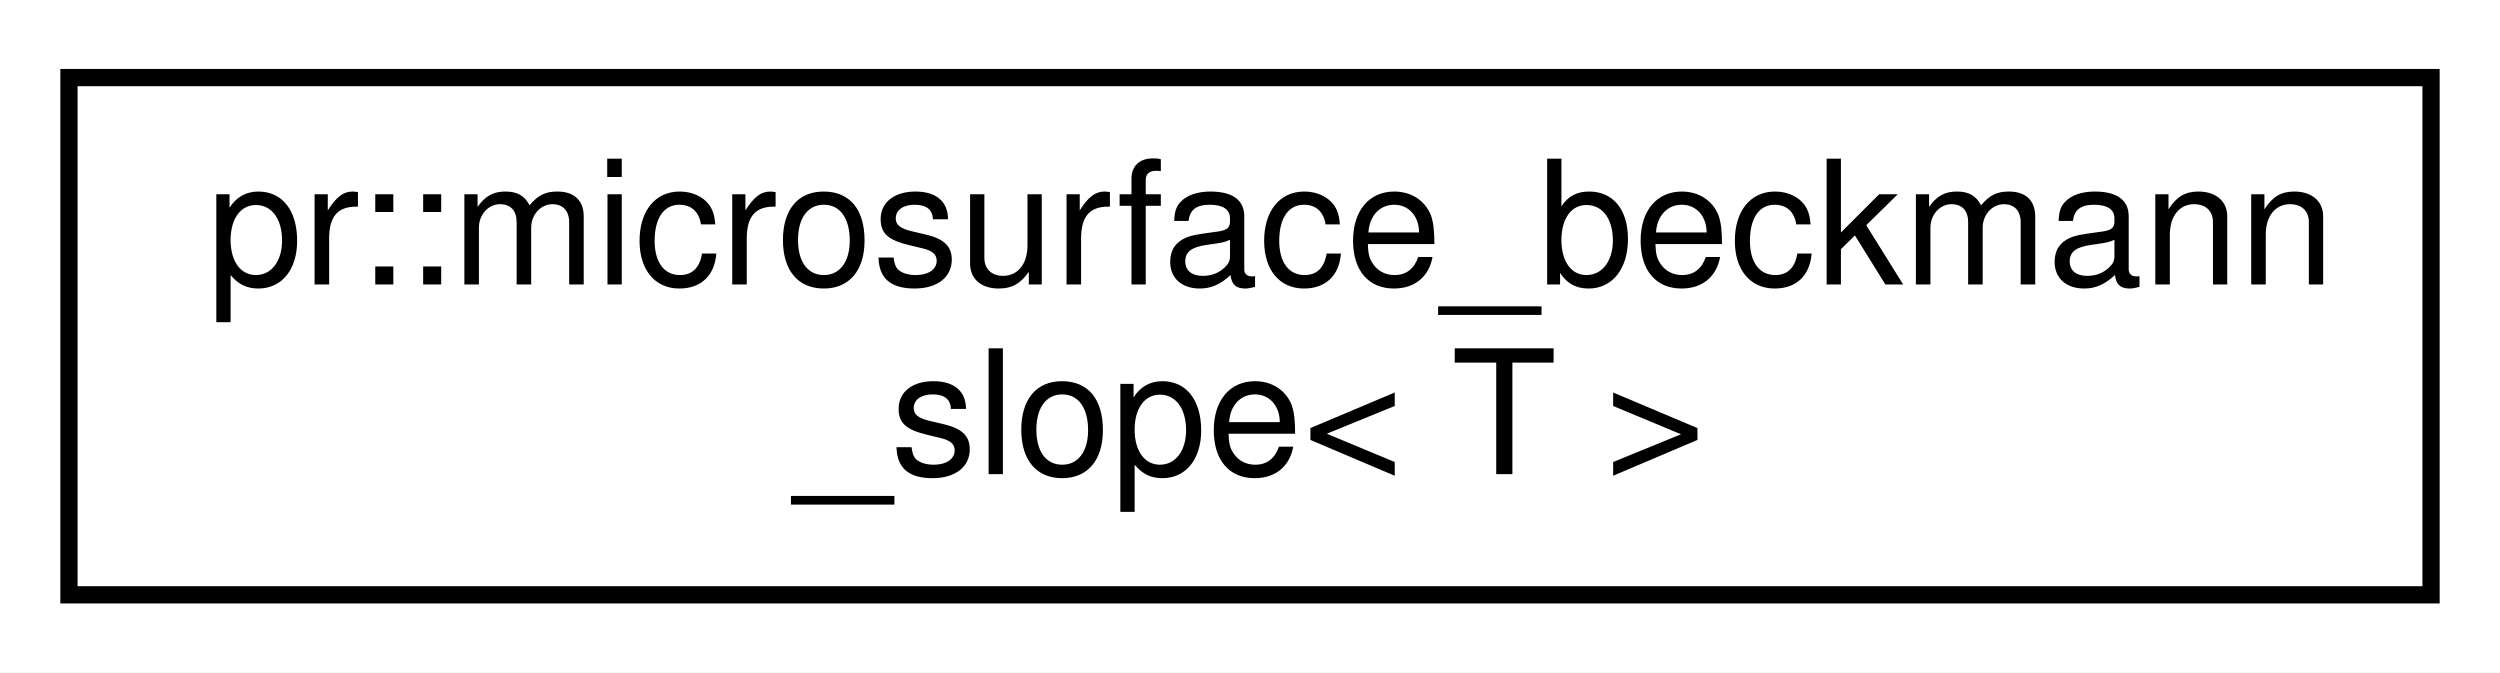
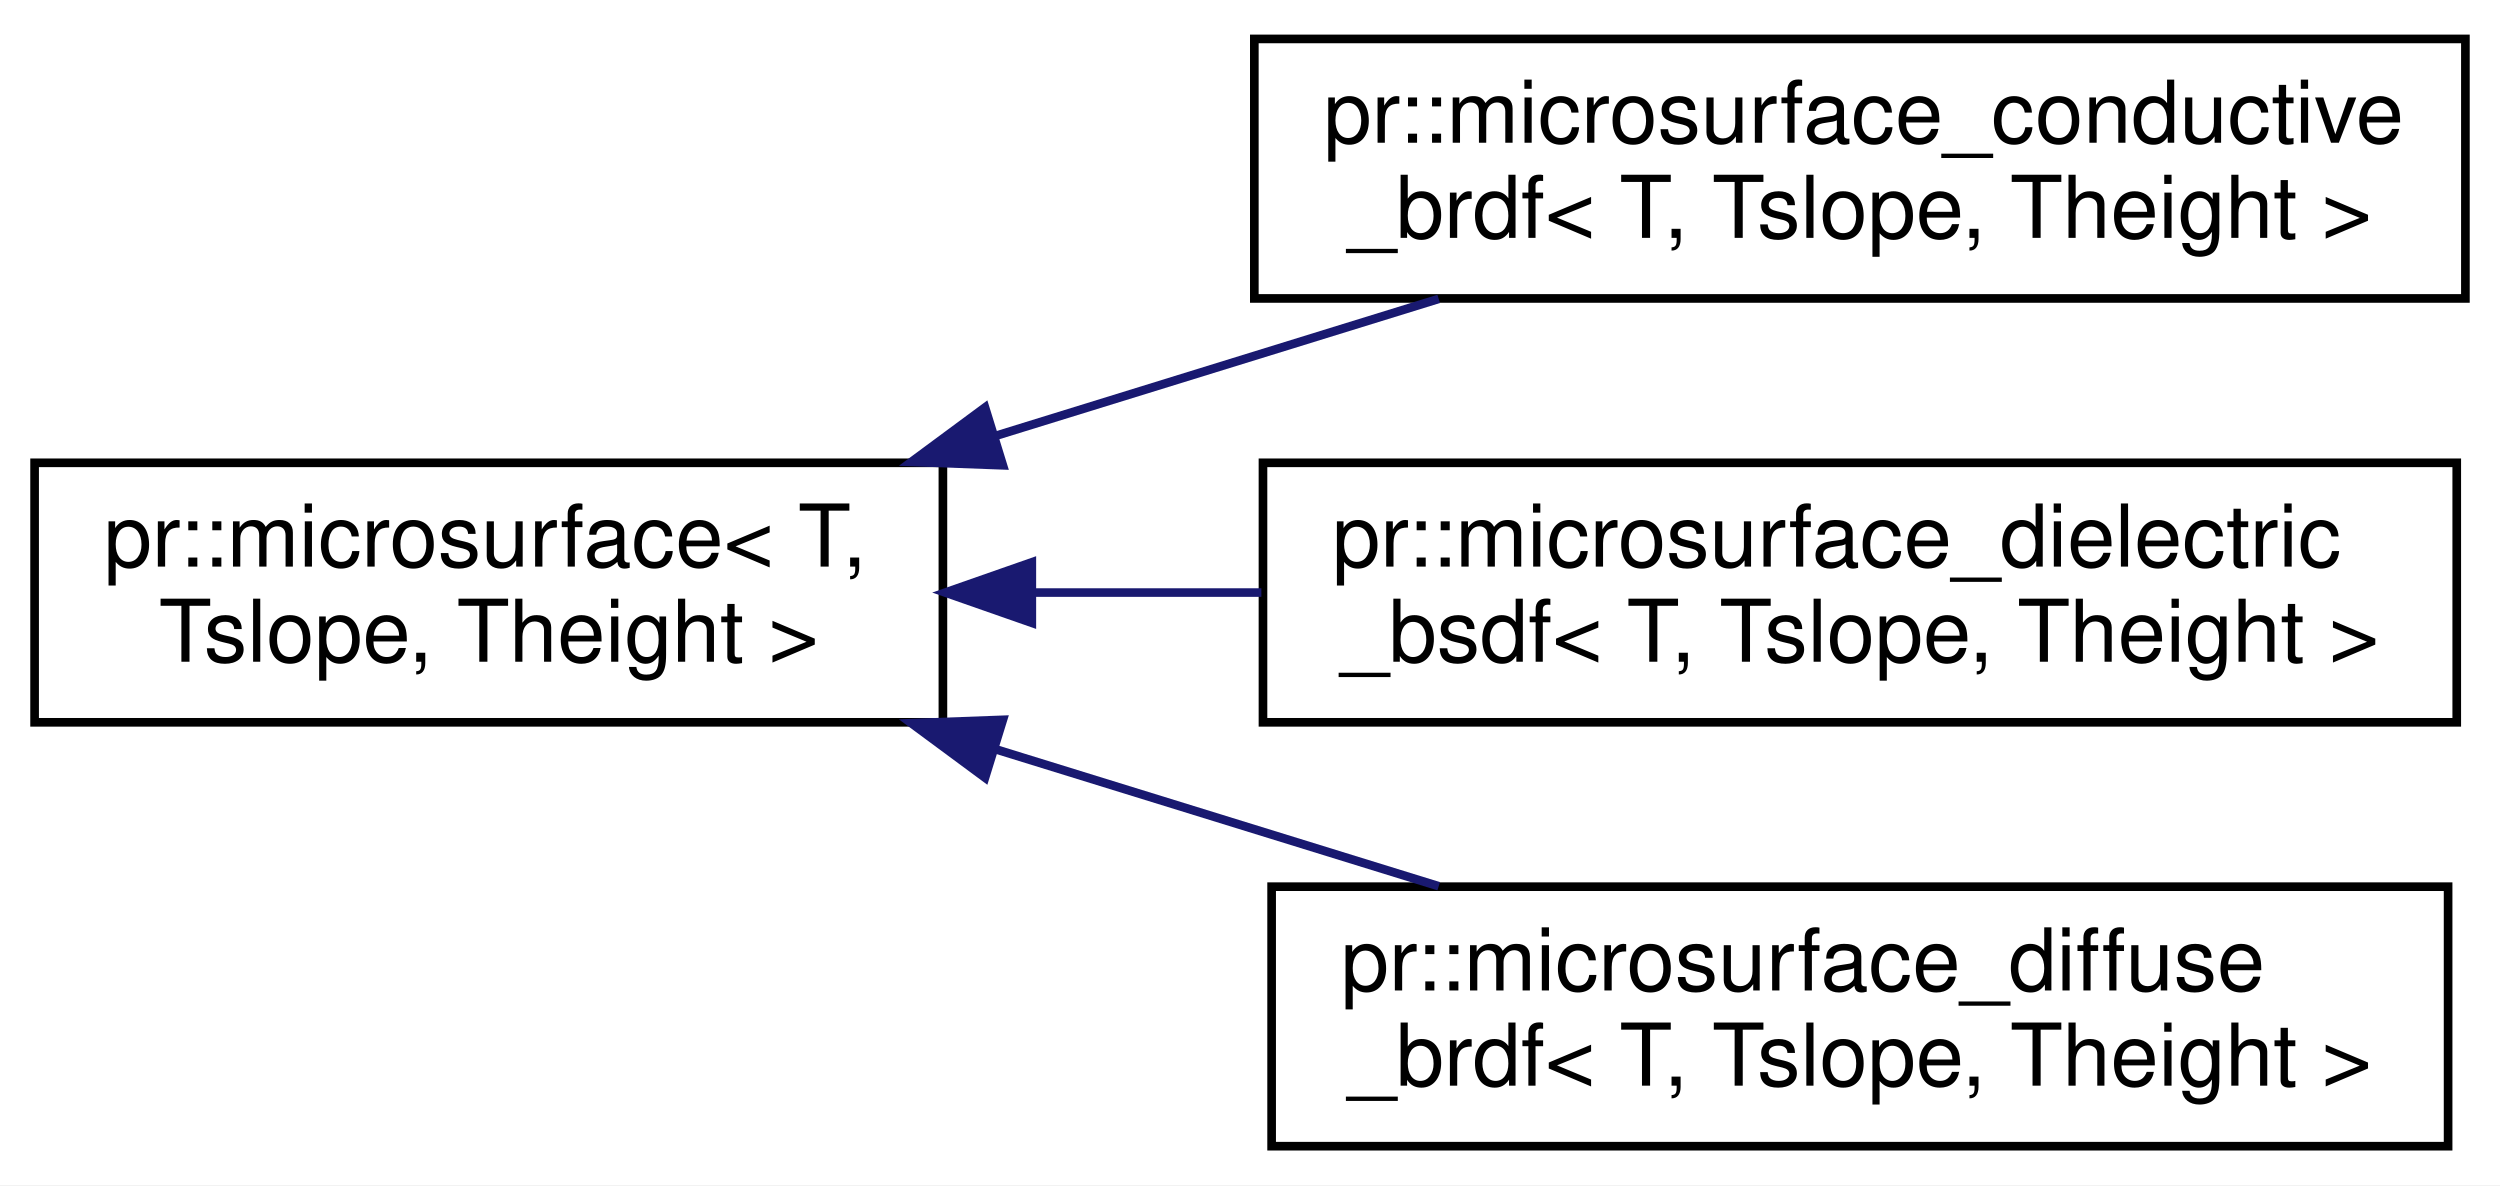
- <svg xmlns="http://www.w3.org/2000/svg" xmlns:xlink="http://www.w3.org/1999/xlink" width="145pt" height="39pt" viewBox="0.00 0.00 145.00 39.00">
-   <g id="graph0" class="graph" transform="scale(1 1) rotate(0) translate(4 35)">
-     <polygon fill="#ffffff" stroke="transparent" points="-4,4 -4,-35 141,-35 141,4 -4,4" />
+ <svg xmlns="http://www.w3.org/2000/svg" xmlns:xlink="http://www.w3.org/1999/xlink" width="289pt" height="137pt" viewBox="0.00 0.00 289.00 137.00">
+   <g id="graph0" class="graph" transform="scale(1 1) rotate(0) translate(4 133)">
+     <polygon fill="#ffffff" stroke="transparent" points="-4,4 -4,-133 285,-133 285,4 -4,4" />
    <g id="node1" class="node">
      <g id="a_node1">
-         <a xlink:href="structpr_1_1microsurface__beckmann__slope.html" target="_top" xlink:title="Microsurface Beckmann slope distribution. ">
-           <polygon fill="#ffffff" stroke="#000000" points="0,-.5 0,-30.5 137,-30.5 137,-.5 0,-.5" />
-           <text text-anchor="start" x="8" y="-18.5" font-family="Helvetica,sans-Serif" font-size="10.00" fill="#000000">pr::microsurface_beckmann</text>
-           <text text-anchor="middle" x="68.5" y="-7.5" font-family="Helvetica,sans-Serif" font-size="10.00" fill="#000000">_slope&lt; T &gt;</text>
+         <a xlink:href="structpr_1_1microsurface.html" target="_top" xlink:title="Microsurface. ">
+           <polygon fill="#ffffff" stroke="#000000" points="0,-49.5 0,-79.5 105,-79.5 105,-49.5 0,-49.5" />
+           <text text-anchor="start" x="8" y="-67.5" font-family="Helvetica,sans-Serif" font-size="10.00" fill="#000000">pr::microsurface&lt; T,</text>
+           <text text-anchor="middle" x="52.5" y="-56.5" font-family="Helvetica,sans-Serif" font-size="10.00" fill="#000000"> Tslope, Theight &gt;</text>
        </a>
      </g>
    </g>
+     <g id="node2" class="node">
+       <g id="a_node2">
+         <a xlink:href="structpr_1_1microsurface__conductive__brdf.html" target="_top" xlink:title="Microsurface conductive BRDF. ">
+           <polygon fill="#ffffff" stroke="#000000" points="141,-98.5 141,-128.5 281,-128.5 281,-98.5 141,-98.5" />
+           <text text-anchor="start" x="149" y="-116.5" font-family="Helvetica,sans-Serif" font-size="10.00" fill="#000000">pr::microsurface_conductive</text>
+           <text text-anchor="middle" x="211" y="-105.5" font-family="Helvetica,sans-Serif" font-size="10.00" fill="#000000">_brdf&lt; T, Tslope, Theight &gt;</text>
+         </a>
+       </g>
+     </g>
+     <g id="edge1" class="edge">
+       <path fill="none" stroke="#191970" d="M111.09,-82.613C127.94,-87.822 146.13,-93.446 162.313,-98.448" />
+       <polygon fill="#191970" stroke="#191970" points="111.936,-79.211 101.349,-79.601 109.869,-85.899 111.936,-79.211" />
+     </g>
+     <g id="node3" class="node">
+       <g id="a_node3">
+         <a xlink:href="structpr_1_1microsurface__dielectric__bsdf.html" target="_top" xlink:title="Microsurface dielectric BSDF. ">
+           <polygon fill="#ffffff" stroke="#000000" points="142,-49.5 142,-79.5 280,-79.5 280,-49.5 142,-49.5" />
+           <text text-anchor="start" x="150" y="-67.5" font-family="Helvetica,sans-Serif" font-size="10.00" fill="#000000">pr::microsurface_dielectric</text>
+           <text text-anchor="middle" x="211" y="-56.5" font-family="Helvetica,sans-Serif" font-size="10.00" fill="#000000">_bsdf&lt; T, Tslope, Theight &gt;</text>
+         </a>
+       </g>
+     </g>
+     <g id="edge2" class="edge">
+       <path fill="none" stroke="#191970" d="M115.336,-64.5C124.034,-64.5 133.009,-64.5 141.815,-64.5" />
+       <polygon fill="#191970" stroke="#191970" points="115.278,-61 105.278,-64.5 115.278,-68 115.278,-61" />
+     </g>
+     <g id="node4" class="node">
+       <g id="a_node4">
+         <a xlink:href="structpr_1_1microsurface__diffuse__brdf.html" target="_top" xlink:title="Microsurface diffuse BRDF. ">
+           <polygon fill="#ffffff" stroke="#000000" points="143,-.5 143,-30.5 279,-30.5 279,-.5 143,-.5" />
+           <text text-anchor="start" x="151" y="-18.5" font-family="Helvetica,sans-Serif" font-size="10.00" fill="#000000">pr::microsurface_diffuse</text>
+           <text text-anchor="middle" x="211" y="-7.5" font-family="Helvetica,sans-Serif" font-size="10.00" fill="#000000">_brdf&lt; T, Tslope, Theight &gt;</text>
+         </a>
+       </g>
+     </g>
+     <g id="edge3" class="edge">
+       <path fill="none" stroke="#191970" d="M111.09,-46.387C127.94,-41.178 146.13,-35.554 162.313,-30.552" />
+       <polygon fill="#191970" stroke="#191970" points="109.869,-43.101 101.349,-49.399 111.936,-49.789 109.869,-43.101" />
+     </g>
  </g>
</svg>
